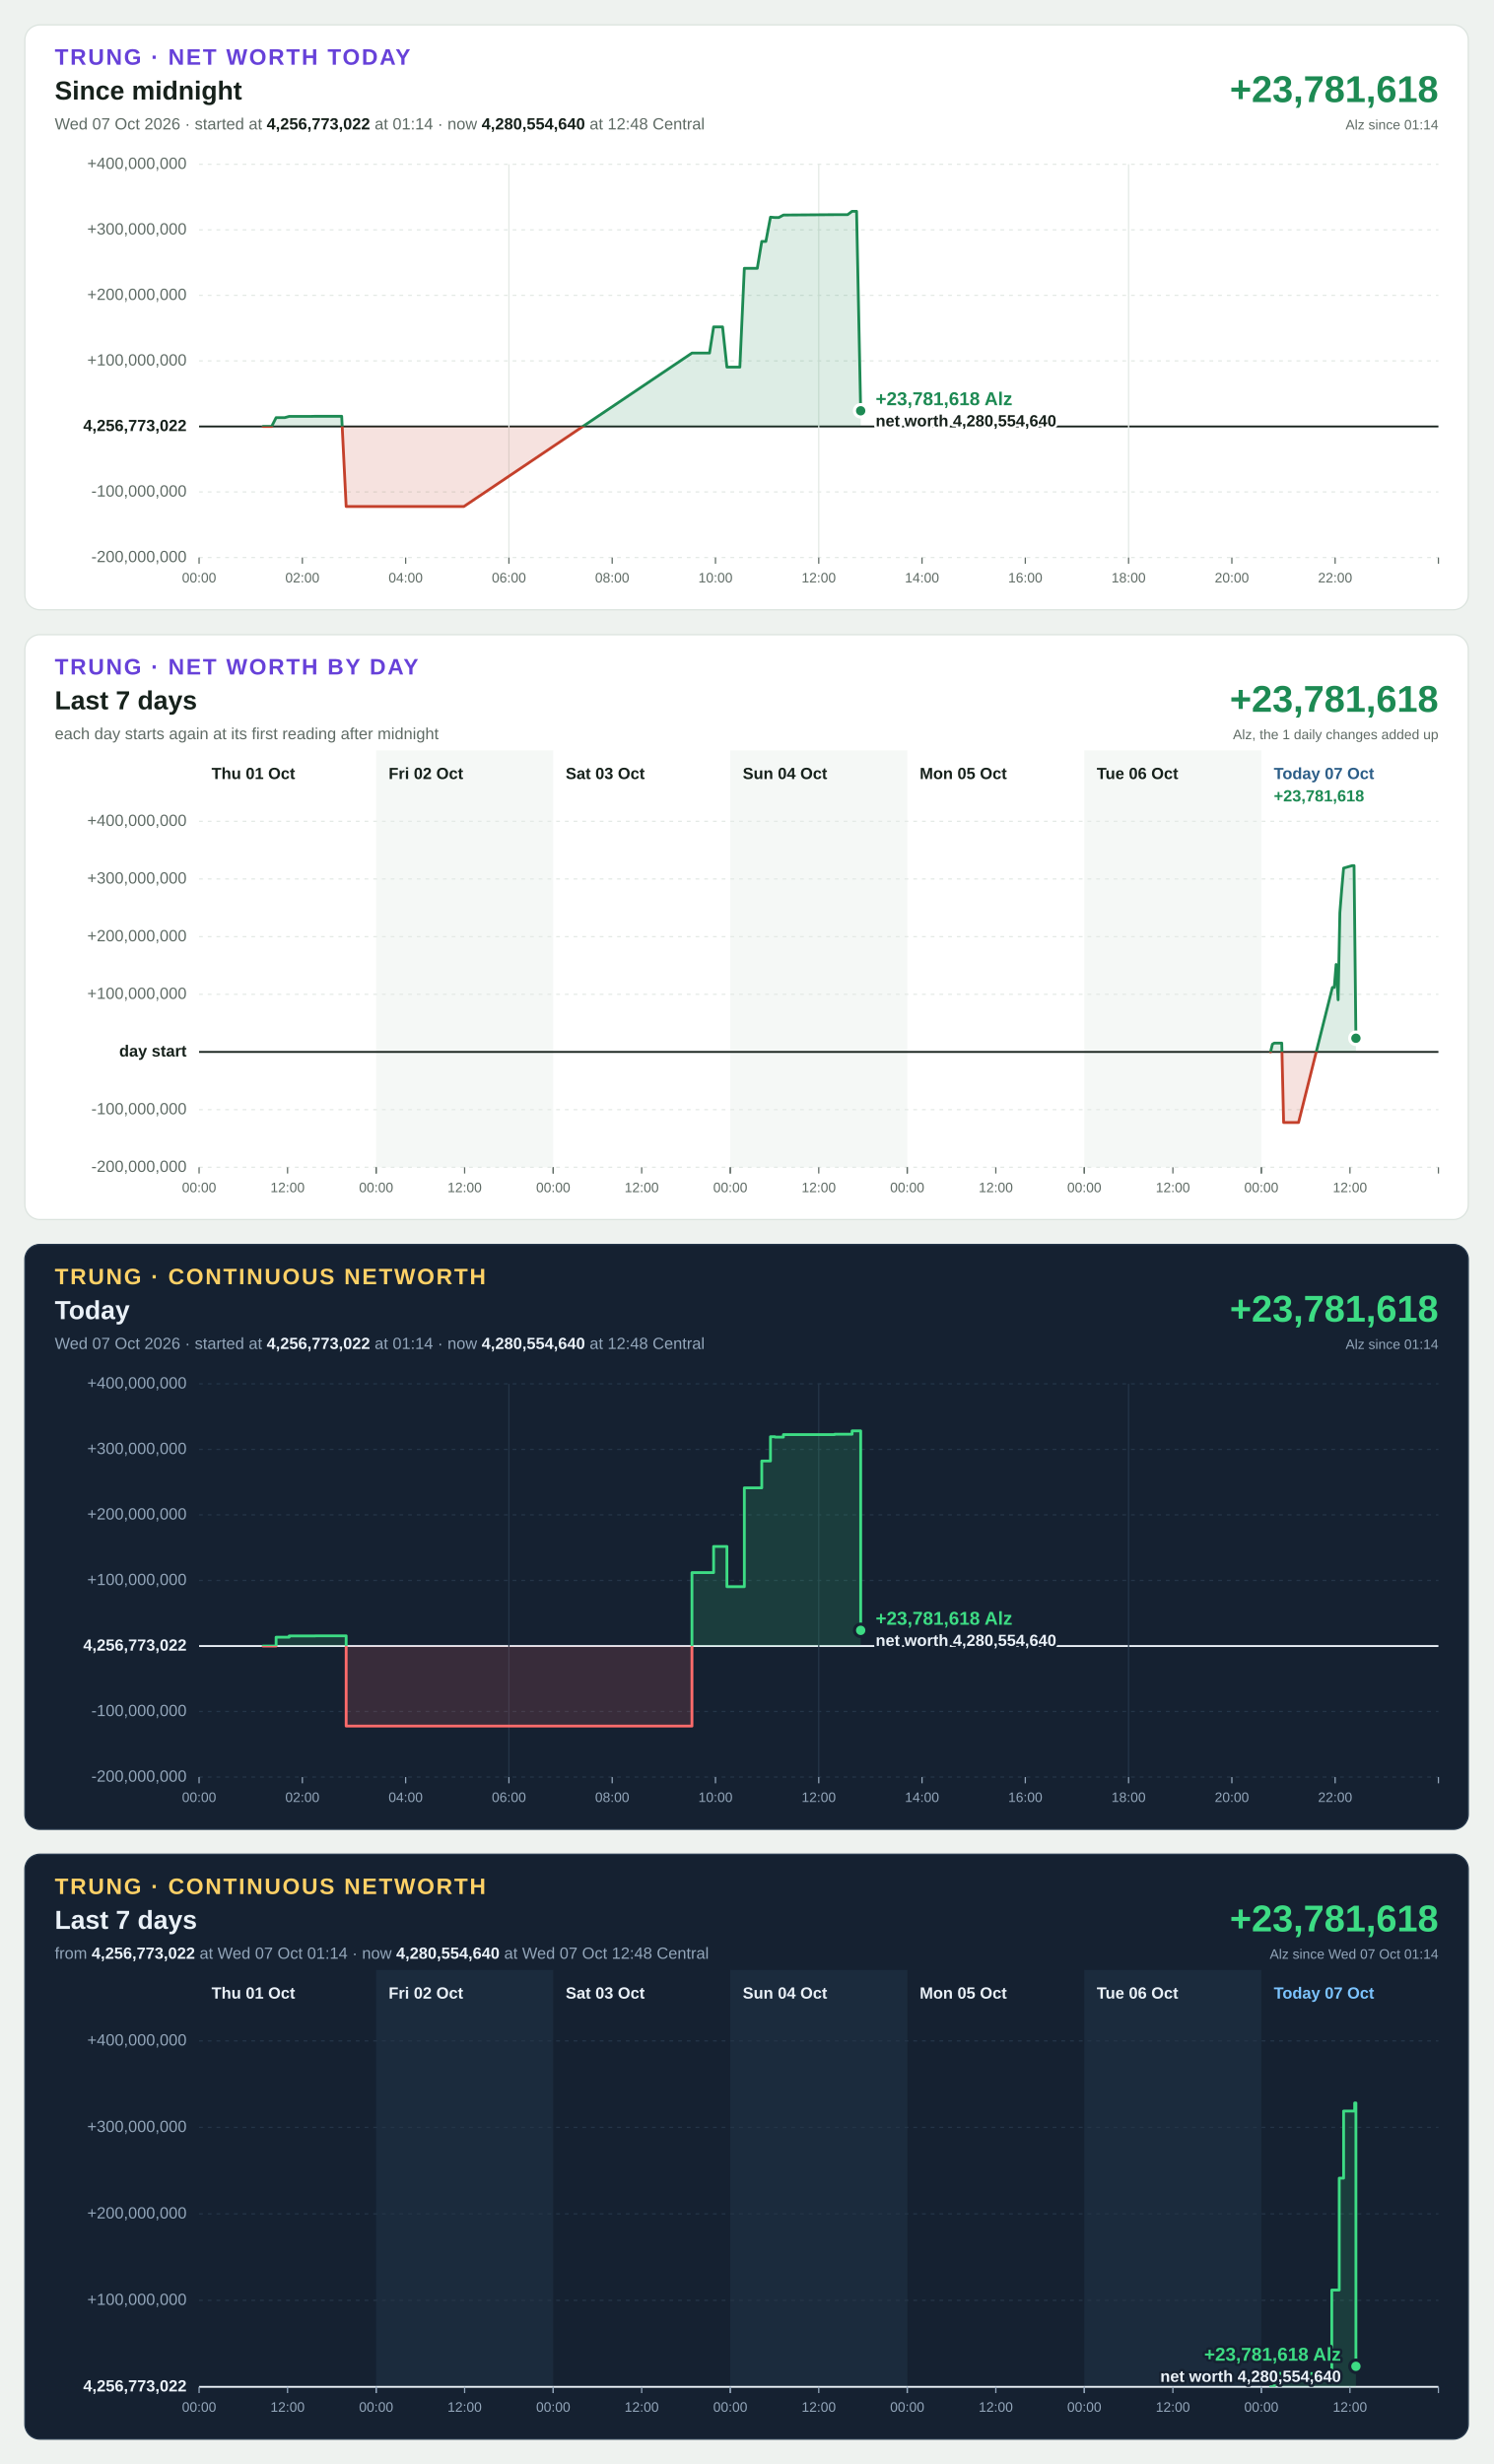
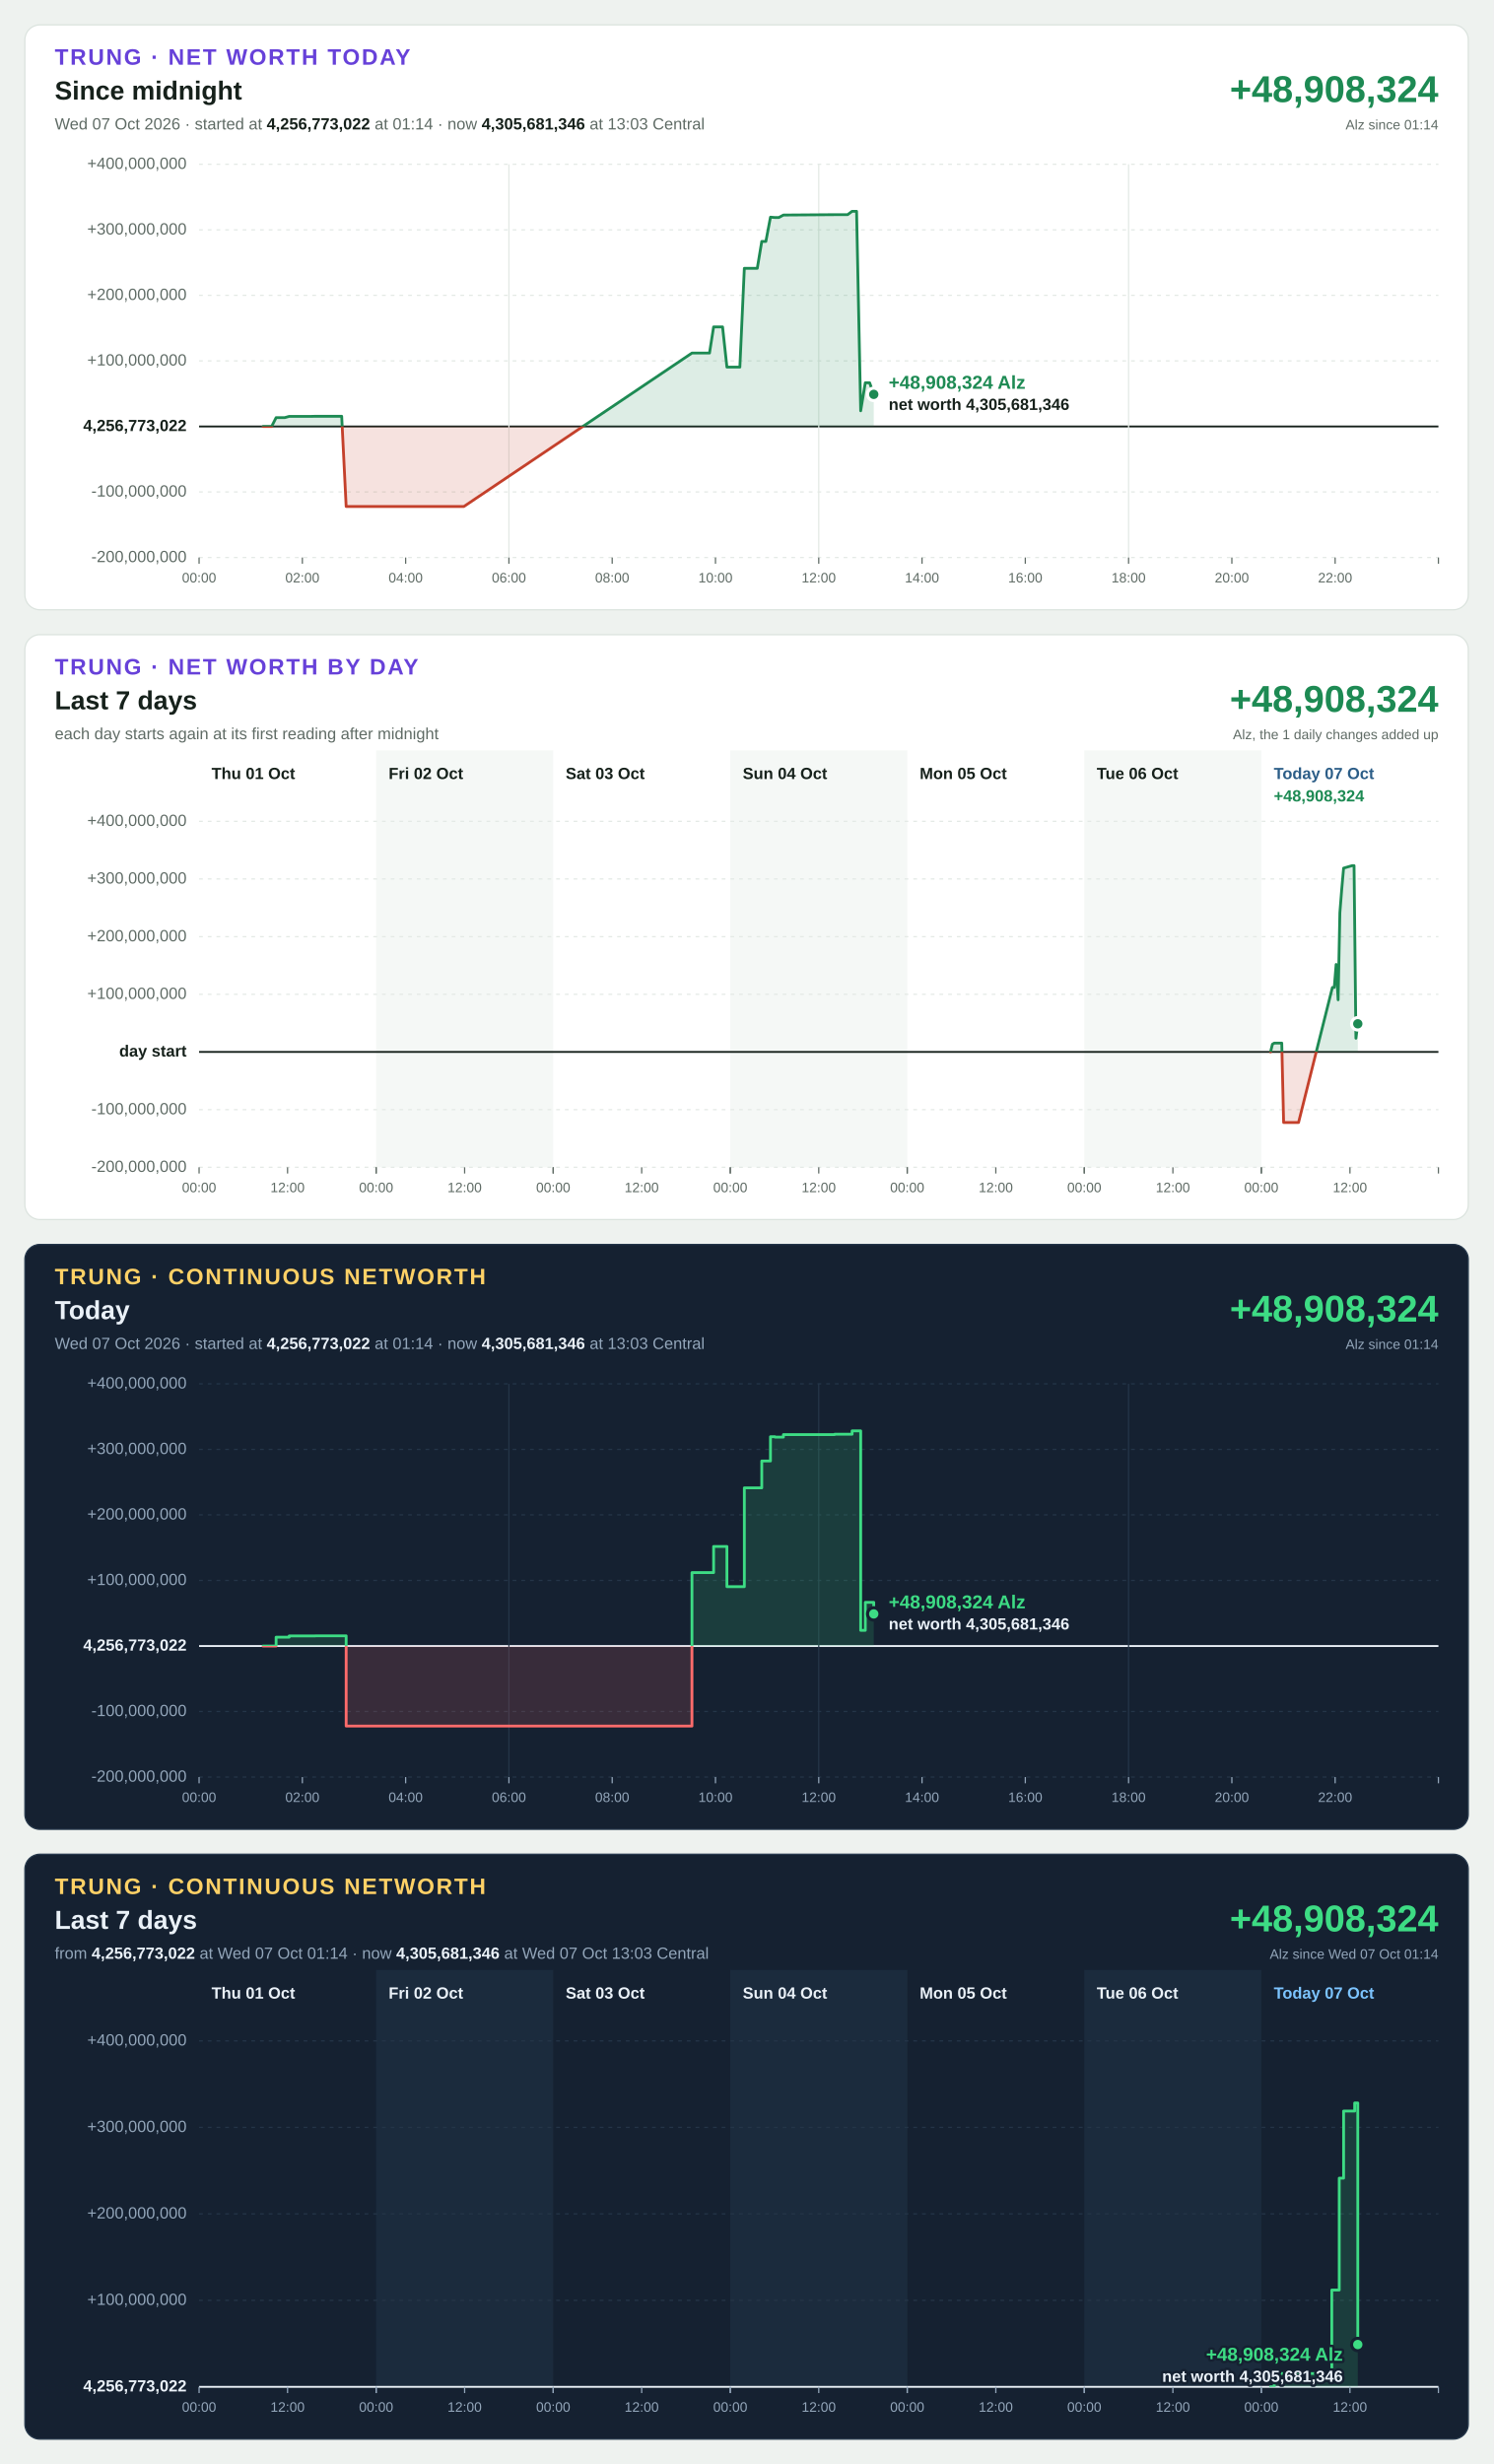
<svg xmlns="http://www.w3.org/2000/svg" width="1200" height="1980" viewBox="0 0 1200 1980" font-family="Segoe UI, Helvetica Neue, Arial, sans-serif" font-size="13" style="font-variant-numeric: tabular-nums">
  <rect width="1200" height="1980" fill="#eef2ef" />
  <g transform="translate(20,20)">
    <rect width="1160" height="470" rx="12" fill="#ffffff" stroke="#dbe3de" />
    <text x="24" y="32" font-size="18" font-weight="700" letter-spacing="1.4" fill="#6741d9">TRUNG · NET WORTH TODAY</text>
    <text x="24" y="60" font-size="21" font-weight="700" fill="#16211b">Since midnight</text>
-     <text x="24" y="84" fill="#5f6b65">Wed 07 Oct 2026 · started at <tspan font-weight="700" fill="#16211b">4,256,773,022</tspan> at 01:14 · now <tspan font-weight="700" fill="#16211b">4,280,554,640</tspan> at 12:48 Central</text>
-     <text x="1136" y="62" font-size="30" font-weight="700" text-anchor="end" fill="#1d8a53">+23,781,618</text>
+     <text x="24" y="84" fill="#5f6b65">Wed 07 Oct 2026 · started at <tspan font-weight="700" fill="#16211b">4,256,773,022</tspan> at 01:14 · now <tspan font-weight="700" fill="#16211b">4,305,681,346</tspan> at 13:03 Central</text>
+     <text x="1136" y="62" font-size="30" font-weight="700" text-anchor="end" fill="#1d8a53">+48,908,324</text>
    <text x="1136" y="84" font-size="11" text-anchor="end" fill="#5f6b65">Alz since 01:14</text>
    <line x1="140" x2="1136" y1="428.0" y2="428.0" stroke="#e3e9e5" stroke-width="1" stroke-dasharray="3 4" />
    <text x="130" y="428.0" text-anchor="end" dominant-baseline="middle" font-weight="400" fill="#5f6b65">-200,000,000</text>
    <line x1="140" x2="1136" y1="375.3" y2="375.3" stroke="#e3e9e5" stroke-width="1" stroke-dasharray="3 4" />
    <text x="130" y="375.3" text-anchor="end" dominant-baseline="middle" font-weight="400" fill="#5f6b65">-100,000,000</text>
    <line x1="140" x2="1136" y1="322.7" y2="322.7" stroke="#16211b" stroke-width="1.5" />
    <text x="130" y="322.7" text-anchor="end" dominant-baseline="middle" font-weight="700" fill="#16211b">4,256,773,022</text>
    <line x1="140" x2="1136" y1="270.0" y2="270.0" stroke="#e3e9e5" stroke-width="1" stroke-dasharray="3 4" />
    <text x="130" y="270.0" text-anchor="end" dominant-baseline="middle" font-weight="400" fill="#5f6b65">+100,000,000</text>
    <line x1="140" x2="1136" y1="217.3" y2="217.3" stroke="#e3e9e5" stroke-width="1" stroke-dasharray="3 4" />
    <text x="130" y="217.3" text-anchor="end" dominant-baseline="middle" font-weight="400" fill="#5f6b65">+200,000,000</text>
    <line x1="140" x2="1136" y1="164.7" y2="164.7" stroke="#e3e9e5" stroke-width="1" stroke-dasharray="3 4" />
    <text x="130" y="164.7" text-anchor="end" dominant-baseline="middle" font-weight="400" fill="#5f6b65">+300,000,000</text>
    <line x1="140" x2="1136" y1="112.0" y2="112.0" stroke="#e3e9e5" stroke-width="1" stroke-dasharray="3 4" />
    <text x="130" y="112.0" text-anchor="end" dominant-baseline="middle" font-weight="400" fill="#5f6b65">+400,000,000</text>
    <line x1="140.0" x2="140.0" y1="428" y2="433" stroke="#5f6b65" stroke-width="1" />
    <text x="140.0" y="448" font-size="11" text-anchor="middle" fill="#5f6b65">00:00</text>
    <line x1="223.0" x2="223.0" y1="428" y2="433" stroke="#5f6b65" stroke-width="1" />
    <text x="223.0" y="448" font-size="11" text-anchor="middle" fill="#5f6b65">02:00</text>
    <line x1="306.0" x2="306.0" y1="428" y2="433" stroke="#5f6b65" stroke-width="1" />
    <text x="306.0" y="448" font-size="11" text-anchor="middle" fill="#5f6b65">04:00</text>
    <line x1="389.0" x2="389.0" y1="112" y2="428" stroke="#e3e9e5" stroke-width="1" />
    <line x1="389.0" x2="389.0" y1="428" y2="433" stroke="#5f6b65" stroke-width="1" />
    <text x="389.0" y="448" font-size="11" text-anchor="middle" fill="#5f6b65">06:00</text>
    <line x1="472.0" x2="472.0" y1="428" y2="433" stroke="#5f6b65" stroke-width="1" />
    <text x="472.0" y="448" font-size="11" text-anchor="middle" fill="#5f6b65">08:00</text>
    <line x1="555.0" x2="555.0" y1="428" y2="433" stroke="#5f6b65" stroke-width="1" />
    <text x="555.0" y="448" font-size="11" text-anchor="middle" fill="#5f6b65">10:00</text>
    <line x1="638.0" x2="638.0" y1="112" y2="428" stroke="#e3e9e5" stroke-width="1" />
    <line x1="638.0" x2="638.0" y1="428" y2="433" stroke="#5f6b65" stroke-width="1" />
    <text x="638.0" y="448" font-size="11" text-anchor="middle" fill="#5f6b65">12:00</text>
    <line x1="721.0" x2="721.0" y1="428" y2="433" stroke="#5f6b65" stroke-width="1" />
    <text x="721.0" y="448" font-size="11" text-anchor="middle" fill="#5f6b65">14:00</text>
    <line x1="804.0" x2="804.0" y1="428" y2="433" stroke="#5f6b65" stroke-width="1" />
    <text x="804.0" y="448" font-size="11" text-anchor="middle" fill="#5f6b65">16:00</text>
    <line x1="887.0" x2="887.0" y1="112" y2="428" stroke="#e3e9e5" stroke-width="1" />
    <line x1="887.0" x2="887.0" y1="428" y2="433" stroke="#5f6b65" stroke-width="1" />
    <text x="887.0" y="448" font-size="11" text-anchor="middle" fill="#5f6b65">18:00</text>
    <line x1="970.0" x2="970.0" y1="428" y2="433" stroke="#5f6b65" stroke-width="1" />
    <text x="970.0" y="448" font-size="11" text-anchor="middle" fill="#5f6b65">20:00</text>
    <line x1="1053.0" x2="1053.0" y1="428" y2="433" stroke="#5f6b65" stroke-width="1" />
    <text x="1053.0" y="448" font-size="11" text-anchor="middle" fill="#5f6b65">22:00</text>
    <line x1="1136.0" x2="1136.0" y1="428" y2="433" stroke="#5f6b65" stroke-width="1" />
    <defs>
-       <path id="shape-today" d="M191.4 322.7L191.4 322.7L194.9 322.7L198.3 322.7L201.9 315.6L205.5 315.6L208.8 315.6L212.4 314.6L216.0 314.6L219.4 314.6L223.0 314.6L226.7 314.6L229.8 314.6L233.4 314.5L237.0 314.5L240.4 314.5L244.1 314.5L247.7 314.5L250.9 314.5L254.6 314.5L258.2 387.0L261.3 387.0L265.0 387.0L268.7 387.0L271.9 387.0L275.4 387.0L279.0 387.0L282.4 387.0L286.2 387.0L289.8 387.0L293.0 387.0L296.7 387.0L300.3 387.0L303.5 387.0L307.2 387.0L310.8 387.0L314.0 387.0L317.7 387.0L321.3 387.0L324.5 387.0L328.0 387.0L331.7 387.0L335.2 387.0L338.9 387.0L342.5 387.0L345.7 387.0L349.2 387.0L352.8 387.0L536.1 263.7L539.7 263.7L543.0 263.7L546.6 263.7L550.2 263.7L553.5 242.7L557.2 242.7L560.7 242.7L564.2 275.0L567.9 275.0L571.5 275.0L574.6 275.0L578.2 195.6L581.8 195.6L585.0 195.6L588.6 195.6L592.2 174.0L595.5 174.0L599.2 154.5L602.8 154.8L605.9 154.8L609.6 152.8L650.8 152.5L654.4 152.5L657.9 152.5L661.2 152.5L664.8 149.8L668.4 149.8L671.7 310.1L671.7 322.7Z" />
-       <path id="line-today" d="M191.4 322.7L194.9 322.7L198.3 322.7L201.9 315.6L205.5 315.6L208.8 315.6L212.4 314.6L216.0 314.6L219.4 314.6L223.0 314.6L226.7 314.6L229.8 314.6L233.4 314.5L237.0 314.5L240.4 314.5L244.1 314.5L247.7 314.5L250.9 314.5L254.6 314.5L258.2 387.0L261.3 387.0L265.0 387.0L268.7 387.0L271.9 387.0L275.4 387.0L279.0 387.0L282.4 387.0L286.2 387.0L289.8 387.0L293.0 387.0L296.7 387.0L300.3 387.0L303.5 387.0L307.2 387.0L310.8 387.0L314.0 387.0L317.7 387.0L321.3 387.0L324.5 387.0L328.0 387.0L331.7 387.0L335.2 387.0L338.9 387.0L342.5 387.0L345.7 387.0L349.2 387.0L352.8 387.0L536.1 263.7L539.7 263.7L543.0 263.7L546.6 263.7L550.2 263.7L553.5 242.7L557.2 242.7L560.7 242.7L564.2 275.0L567.9 275.0L571.5 275.0L574.6 275.0L578.2 195.6L581.8 195.6L585.0 195.6L588.6 195.6L592.2 174.0L595.5 174.0L599.2 154.5L602.8 154.8L605.9 154.8L609.6 152.8L650.8 152.5L654.4 152.5L657.9 152.5L661.2 152.5L664.8 149.8L668.4 149.8L671.7 310.1" />
+       <path id="shape-today" d="M191.4 322.7L191.4 322.7L194.9 322.7L198.3 322.7L201.9 315.6L205.5 315.6L208.8 315.6L212.4 314.6L216.0 314.6L219.4 314.6L223.0 314.6L226.7 314.6L229.8 314.6L233.4 314.5L237.0 314.5L240.4 314.5L244.1 314.5L247.7 314.5L250.9 314.5L254.6 314.5L258.2 387.0L261.3 387.0L265.0 387.0L268.7 387.0L271.9 387.0L275.4 387.0L279.0 387.0L282.4 387.0L286.2 387.0L289.8 387.0L293.0 387.0L296.7 387.0L300.3 387.0L303.5 387.0L307.2 387.0L310.8 387.0L314.0 387.0L317.7 387.0L321.3 387.0L324.5 387.0L328.0 387.0L331.7 387.0L335.2 387.0L338.9 387.0L342.5 387.0L345.7 387.0L349.2 387.0L352.8 387.0L536.1 263.7L539.7 263.7L543.0 263.7L546.6 263.7L550.2 263.7L553.5 242.7L557.2 242.7L560.7 242.7L564.2 275.0L567.9 275.0L571.5 275.0L574.6 275.0L578.2 195.6L581.8 195.6L585.0 195.6L588.6 195.6L592.2 174.0L595.5 174.0L599.2 154.5L602.8 154.8L605.9 154.8L609.6 152.8L650.8 152.5L654.4 152.5L657.9 152.5L661.2 152.5L664.8 149.8L668.4 149.8L671.7 310.1L675.4 287.6L678.9 287.6L682.2 296.9L682.2 322.7Z" />
+       <path id="line-today" d="M191.4 322.7L194.9 322.7L198.3 322.7L201.9 315.6L205.5 315.6L208.8 315.6L212.4 314.6L216.0 314.6L219.4 314.6L223.0 314.6L226.7 314.6L229.8 314.6L233.4 314.5L237.0 314.5L240.4 314.5L244.1 314.5L247.7 314.5L250.9 314.5L254.6 314.5L258.2 387.0L261.3 387.0L265.0 387.0L268.7 387.0L271.9 387.0L275.4 387.0L279.0 387.0L282.4 387.0L286.2 387.0L289.8 387.0L293.0 387.0L296.7 387.0L300.3 387.0L303.5 387.0L307.2 387.0L310.8 387.0L314.0 387.0L317.7 387.0L321.3 387.0L324.5 387.0L328.0 387.0L331.7 387.0L335.2 387.0L338.9 387.0L342.5 387.0L345.7 387.0L349.2 387.0L352.8 387.0L536.1 263.7L539.7 263.7L543.0 263.7L546.6 263.7L550.2 263.7L553.5 242.7L557.2 242.7L560.7 242.7L564.2 275.0L567.9 275.0L571.5 275.0L574.6 275.0L578.2 195.6L581.8 195.6L585.0 195.6L588.6 195.6L592.2 174.0L595.5 174.0L599.2 154.5L602.8 154.8L605.9 154.8L609.6 152.8L650.8 152.5L654.4 152.5L657.9 152.5L661.2 152.5L664.8 149.8L668.4 149.8L671.7 310.1L675.4 287.6L678.9 287.6L682.2 296.9" />
      <clipPath id="up-today">
        <rect x="140" y="112" width="996" height="210.7" />
      </clipPath>
      <clipPath id="down-today">
        <rect x="140" y="322.7" width="996" height="105.3" />
      </clipPath>
    </defs>
    <use href="#shape-today" fill="#1d8a53" fill-opacity="0.15" clip-path="url(#up-today)" />
    <use href="#line-today" fill="none" stroke="#1d8a53" stroke-width="2.25" stroke-linejoin="round" stroke-linecap="round" clip-path="url(#up-today)" />
    <use href="#shape-today" fill="#c4402b" fill-opacity="0.15" clip-path="url(#down-today)" />
    <use href="#line-today" fill="none" stroke="#c4402b" stroke-width="2.25" stroke-linejoin="round" stroke-linecap="round" clip-path="url(#down-today)" />
-     <circle cx="671.7" cy="310.1" r="5" fill="#1d8a53" stroke="#ffffff" stroke-width="2.5" />
-     <text x="683.7" y="305.6" text-anchor="start" font-size="15" font-weight="700" fill="#1d8a53" stroke="#ffffff" stroke-width="4" stroke-linejoin="round" paint-order="stroke">+23,781,618 Alz</text>
-     <text x="683.7" y="322.6" text-anchor="start" font-size="13" font-weight="600" fill="#16211b" stroke="#ffffff" stroke-width="4" stroke-linejoin="round" paint-order="stroke">net worth 4,280,554,640</text>
+     <circle cx="682.2" cy="296.9" r="5" fill="#1d8a53" stroke="#ffffff" stroke-width="2.5" />
+     <text x="694.2" y="292.4" text-anchor="start" font-size="15" font-weight="700" fill="#1d8a53" stroke="#ffffff" stroke-width="4" stroke-linejoin="round" paint-order="stroke">+48,908,324 Alz</text>
+     <text x="694.2" y="309.4" text-anchor="start" font-size="13" font-weight="600" fill="#16211b" stroke="#ffffff" stroke-width="4" stroke-linejoin="round" paint-order="stroke">net worth 4,305,681,346</text>
  </g>
  <g transform="translate(20,510)">
    <rect width="1160" height="470" rx="12" fill="#ffffff" stroke="#dbe3de" />
    <text x="24" y="32" font-size="18" font-weight="700" letter-spacing="1.4" fill="#6741d9">TRUNG · NET WORTH BY DAY</text>
    <text x="24" y="60" font-size="21" font-weight="700" fill="#16211b">Last 7 days</text>
    <text x="24" y="84" fill="#5f6b65">each day starts again at its first reading after midnight</text>
-     <text x="1136" y="62" font-size="30" font-weight="700" text-anchor="end" fill="#1d8a53">+23,781,618</text>
+     <text x="1136" y="62" font-size="30" font-weight="700" text-anchor="end" fill="#1d8a53">+48,908,324</text>
    <text x="1136" y="84" font-size="11" text-anchor="end" fill="#5f6b65">Alz, the 1 daily changes added up</text>
    <rect x="282.3" y="93" width="142.3" height="335" fill="#f5f8f6" />
    <rect x="566.9" y="93" width="142.3" height="335" fill="#f5f8f6" />
    <rect x="851.4" y="93" width="142.3" height="335" fill="#f5f8f6" />
    <line x1="140" x2="1136" y1="428.0" y2="428.0" stroke="#e3e9e5" stroke-width="1" stroke-dasharray="3 4" />
    <text x="130" y="428.0" text-anchor="end" dominant-baseline="middle" font-weight="400" fill="#5f6b65">-200,000,000</text>
    <line x1="140" x2="1136" y1="381.7" y2="381.7" stroke="#e3e9e5" stroke-width="1" stroke-dasharray="3 4" />
    <text x="130" y="381.7" text-anchor="end" dominant-baseline="middle" font-weight="400" fill="#5f6b65">-100,000,000</text>
    <line x1="140" x2="1136" y1="335.3" y2="335.3" stroke="#16211b" stroke-width="1.5" />
    <text x="130" y="335.3" text-anchor="end" dominant-baseline="middle" font-weight="700" fill="#16211b">day start</text>
    <line x1="140" x2="1136" y1="289.0" y2="289.0" stroke="#e3e9e5" stroke-width="1" stroke-dasharray="3 4" />
    <text x="130" y="289.0" text-anchor="end" dominant-baseline="middle" font-weight="400" fill="#5f6b65">+100,000,000</text>
    <line x1="140" x2="1136" y1="242.7" y2="242.7" stroke="#e3e9e5" stroke-width="1" stroke-dasharray="3 4" />
    <text x="130" y="242.7" text-anchor="end" dominant-baseline="middle" font-weight="400" fill="#5f6b65">+200,000,000</text>
    <line x1="140" x2="1136" y1="196.3" y2="196.3" stroke="#e3e9e5" stroke-width="1" stroke-dasharray="3 4" />
    <text x="130" y="196.3" text-anchor="end" dominant-baseline="middle" font-weight="400" fill="#5f6b65">+300,000,000</text>
    <line x1="140" x2="1136" y1="150.0" y2="150.0" stroke="#e3e9e5" stroke-width="1" stroke-dasharray="3 4" />
    <text x="130" y="150.0" text-anchor="end" dominant-baseline="middle" font-weight="400" fill="#5f6b65">+400,000,000</text>
    <text x="150.0" y="116" font-weight="700" fill="#16211b">Thu 01 Oct</text>
    <line x1="140.0" x2="140.0" y1="428" y2="433" stroke="#5f6b65" stroke-width="1" />
    <text x="140.0" y="448" font-size="11" text-anchor="middle" fill="#5f6b65">00:00</text>
    <line x1="211.1" x2="211.1" y1="428" y2="433" stroke="#5f6b65" stroke-width="1" />
    <text x="211.1" y="448" font-size="11" text-anchor="middle" fill="#5f6b65">12:00</text>
    <line x1="282.3" x2="282.3" y1="428" y2="433" stroke="#5f6b65" stroke-width="1" />
    <text x="292.3" y="116" font-weight="700" fill="#16211b">Fri 02 Oct</text>
    <line x1="282.3" x2="282.3" y1="428" y2="433" stroke="#5f6b65" stroke-width="1" />
    <text x="282.3" y="448" font-size="11" text-anchor="middle" fill="#5f6b65">00:00</text>
    <line x1="353.4" x2="353.4" y1="428" y2="433" stroke="#5f6b65" stroke-width="1" />
    <text x="353.4" y="448" font-size="11" text-anchor="middle" fill="#5f6b65">12:00</text>
    <line x1="424.6" x2="424.6" y1="428" y2="433" stroke="#5f6b65" stroke-width="1" />
    <text x="434.6" y="116" font-weight="700" fill="#16211b">Sat 03 Oct</text>
    <line x1="424.6" x2="424.6" y1="428" y2="433" stroke="#5f6b65" stroke-width="1" />
    <text x="424.6" y="448" font-size="11" text-anchor="middle" fill="#5f6b65">00:00</text>
    <line x1="495.7" x2="495.7" y1="428" y2="433" stroke="#5f6b65" stroke-width="1" />
    <text x="495.7" y="448" font-size="11" text-anchor="middle" fill="#5f6b65">12:00</text>
    <line x1="566.9" x2="566.9" y1="428" y2="433" stroke="#5f6b65" stroke-width="1" />
    <text x="576.9" y="116" font-weight="700" fill="#16211b">Sun 04 Oct</text>
    <line x1="566.9" x2="566.9" y1="428" y2="433" stroke="#5f6b65" stroke-width="1" />
    <text x="566.9" y="448" font-size="11" text-anchor="middle" fill="#5f6b65">00:00</text>
    <line x1="638.0" x2="638.0" y1="428" y2="433" stroke="#5f6b65" stroke-width="1" />
    <text x="638.0" y="448" font-size="11" text-anchor="middle" fill="#5f6b65">12:00</text>
    <line x1="709.1" x2="709.1" y1="428" y2="433" stroke="#5f6b65" stroke-width="1" />
    <text x="719.1" y="116" font-weight="700" fill="#16211b">Mon 05 Oct</text>
    <line x1="709.1" x2="709.1" y1="428" y2="433" stroke="#5f6b65" stroke-width="1" />
    <text x="709.1" y="448" font-size="11" text-anchor="middle" fill="#5f6b65">00:00</text>
    <line x1="780.3" x2="780.3" y1="428" y2="433" stroke="#5f6b65" stroke-width="1" />
    <text x="780.3" y="448" font-size="11" text-anchor="middle" fill="#5f6b65">12:00</text>
    <line x1="851.4" x2="851.4" y1="428" y2="433" stroke="#5f6b65" stroke-width="1" />
    <text x="861.4" y="116" font-weight="700" fill="#16211b">Tue 06 Oct</text>
    <line x1="851.4" x2="851.4" y1="428" y2="433" stroke="#5f6b65" stroke-width="1" />
    <text x="851.4" y="448" font-size="11" text-anchor="middle" fill="#5f6b65">00:00</text>
    <line x1="922.6" x2="922.6" y1="428" y2="433" stroke="#5f6b65" stroke-width="1" />
    <text x="922.6" y="448" font-size="11" text-anchor="middle" fill="#5f6b65">12:00</text>
    <line x1="993.7" x2="993.7" y1="428" y2="433" stroke="#5f6b65" stroke-width="1" />
    <text x="1003.7" y="116" font-weight="700" fill="#2b5d87">Today 07 Oct</text>
    <line x1="993.7" x2="993.7" y1="428" y2="433" stroke="#5f6b65" stroke-width="1" />
    <text x="993.7" y="448" font-size="11" text-anchor="middle" fill="#5f6b65">00:00</text>
    <line x1="1064.9" x2="1064.9" y1="428" y2="433" stroke="#5f6b65" stroke-width="1" />
    <text x="1064.9" y="448" font-size="11" text-anchor="middle" fill="#5f6b65">12:00</text>
    <line x1="1136.0" x2="1136.0" y1="428" y2="433" stroke="#5f6b65" stroke-width="1" />
-     <text x="1003.7" y="134" font-weight="700" fill="#1d8a53">+23,781,618</text>
+     <text x="1003.7" y="134" font-weight="700" fill="#1d8a53">+48,908,324</text>
    <defs>
-       <path id="shape-day6" d="M1001.1 335.3L1001.1 335.3L1002.6 329.1L1004.1 328.2L1005.6 328.2L1007.1 328.2L1008.6 328.2L1010.1 328.2L1011.6 392.0L1013.1 392.0L1014.6 392.0L1016.1 392.0L1017.6 392.0L1019.1 392.0L1020.6 392.0L1022.1 392.0L1023.6 392.0L1050.8 283.5L1052.3 283.5L1053.8 265.0L1055.4 293.4L1056.8 223.5L1058.3 204.6L1059.8 187.6L1066.7 185.6L1068.2 185.6L1069.7 324.3L1069.7 335.3Z" />
-       <path id="line-day6" d="M1001.1 335.3L1002.6 329.1L1004.1 328.2L1005.6 328.2L1007.1 328.2L1008.6 328.2L1010.1 328.2L1011.6 392.0L1013.1 392.0L1014.6 392.0L1016.1 392.0L1017.6 392.0L1019.1 392.0L1020.6 392.0L1022.1 392.0L1023.6 392.0L1050.8 283.5L1052.3 283.5L1053.8 265.0L1055.4 293.4L1056.8 223.5L1058.3 204.6L1059.8 187.6L1066.7 185.6L1068.2 185.6L1069.7 324.3" />
+       <path id="shape-day6" d="M1001.1 335.3L1001.1 335.3L1002.6 329.1L1004.1 328.2L1005.6 328.2L1007.1 328.2L1008.6 328.2L1010.1 328.2L1011.6 392.0L1013.1 392.0L1014.6 392.0L1016.1 392.0L1017.6 392.0L1019.1 392.0L1020.6 392.0L1022.1 392.0L1023.6 392.0L1050.8 283.5L1052.3 283.5L1053.8 265.0L1055.4 293.4L1056.8 223.5L1058.3 204.6L1059.8 187.6L1066.7 185.6L1068.2 185.6L1069.7 324.3L1071.2 312.7L1071.2 335.3Z" />
+       <path id="line-day6" d="M1001.1 335.3L1002.6 329.1L1004.1 328.2L1005.6 328.2L1007.1 328.2L1008.6 328.2L1010.1 328.2L1011.6 392.0L1013.1 392.0L1014.6 392.0L1016.1 392.0L1017.6 392.0L1019.1 392.0L1020.6 392.0L1022.1 392.0L1023.6 392.0L1050.8 283.5L1052.3 283.5L1053.8 265.0L1055.4 293.4L1056.8 223.5L1058.3 204.6L1059.8 187.6L1066.7 185.6L1068.2 185.6L1069.7 324.3L1071.2 312.7" />
      <clipPath id="up-day6">
        <rect x="140" y="150" width="996" height="185.3" />
      </clipPath>
      <clipPath id="down-day6">
        <rect x="140" y="335.3" width="996" height="92.7" />
      </clipPath>
    </defs>
    <use href="#shape-day6" fill="#1d8a53" fill-opacity="0.15" clip-path="url(#up-day6)" />
    <use href="#line-day6" fill="none" stroke="#1d8a53" stroke-width="2.25" stroke-linejoin="round" stroke-linecap="round" clip-path="url(#up-day6)" />
    <use href="#shape-day6" fill="#c4402b" fill-opacity="0.15" clip-path="url(#down-day6)" />
    <use href="#line-day6" fill="none" stroke="#c4402b" stroke-width="2.25" stroke-linejoin="round" stroke-linecap="round" clip-path="url(#down-day6)" />
-     <circle cx="1069.7" cy="324.3" r="5" fill="#1d8a53" stroke="#ffffff" stroke-width="2.5" />
+     <circle cx="1071.2" cy="312.7" r="5" fill="#1d8a53" stroke="#ffffff" stroke-width="2.5" />
  </g>
  <g transform="translate(20,1000)">
    <rect width="1160" height="470" rx="12" fill="#152131" stroke="#24364a" />
    <text x="24" y="32" font-size="18" font-weight="700" letter-spacing="1.4" fill="#ffd166">TRUNG · CONTINUOUS NETWORTH</text>
    <text x="24" y="60" font-size="21" font-weight="700" fill="#eaf1f8">Today</text>
-     <text x="24" y="84" fill="#93a6ba">Wed 07 Oct 2026 · started at <tspan font-weight="700" fill="#eaf1f8">4,256,773,022</tspan> at 01:14 · now <tspan font-weight="700" fill="#eaf1f8">4,280,554,640</tspan> at 12:48 Central</text>
-     <text x="1136" y="62" font-size="30" font-weight="700" text-anchor="end" fill="#3ddc84">+23,781,618</text>
+     <text x="24" y="84" fill="#93a6ba">Wed 07 Oct 2026 · started at <tspan font-weight="700" fill="#eaf1f8">4,256,773,022</tspan> at 01:14 · now <tspan font-weight="700" fill="#eaf1f8">4,305,681,346</tspan> at 13:03 Central</text>
+     <text x="1136" y="62" font-size="30" font-weight="700" text-anchor="end" fill="#3ddc84">+48,908,324</text>
    <text x="1136" y="84" font-size="11" text-anchor="end" fill="#93a6ba">Alz since 01:14</text>
    <line x1="140" x2="1136" y1="428.0" y2="428.0" stroke="#243548" stroke-width="1" stroke-dasharray="3 4" />
    <text x="130" y="428.0" text-anchor="end" dominant-baseline="middle" font-weight="400" fill="#93a6ba">-200,000,000</text>
    <line x1="140" x2="1136" y1="375.3" y2="375.3" stroke="#243548" stroke-width="1" stroke-dasharray="3 4" />
    <text x="130" y="375.3" text-anchor="end" dominant-baseline="middle" font-weight="400" fill="#93a6ba">-100,000,000</text>
    <line x1="140" x2="1136" y1="322.7" y2="322.7" stroke="#eaf1f8" stroke-width="1.5" />
    <text x="130" y="322.7" text-anchor="end" dominant-baseline="middle" font-weight="700" fill="#eaf1f8">4,256,773,022</text>
    <line x1="140" x2="1136" y1="270.0" y2="270.0" stroke="#243548" stroke-width="1" stroke-dasharray="3 4" />
    <text x="130" y="270.0" text-anchor="end" dominant-baseline="middle" font-weight="400" fill="#93a6ba">+100,000,000</text>
    <line x1="140" x2="1136" y1="217.3" y2="217.3" stroke="#243548" stroke-width="1" stroke-dasharray="3 4" />
    <text x="130" y="217.3" text-anchor="end" dominant-baseline="middle" font-weight="400" fill="#93a6ba">+200,000,000</text>
    <line x1="140" x2="1136" y1="164.7" y2="164.7" stroke="#243548" stroke-width="1" stroke-dasharray="3 4" />
    <text x="130" y="164.7" text-anchor="end" dominant-baseline="middle" font-weight="400" fill="#93a6ba">+300,000,000</text>
    <line x1="140" x2="1136" y1="112.0" y2="112.0" stroke="#243548" stroke-width="1" stroke-dasharray="3 4" />
    <text x="130" y="112.0" text-anchor="end" dominant-baseline="middle" font-weight="400" fill="#93a6ba">+400,000,000</text>
    <line x1="140.0" x2="140.0" y1="428" y2="433" stroke="#93a6ba" stroke-width="1" />
    <text x="140.0" y="448" font-size="11" text-anchor="middle" fill="#93a6ba">00:00</text>
    <line x1="223.0" x2="223.0" y1="428" y2="433" stroke="#93a6ba" stroke-width="1" />
    <text x="223.0" y="448" font-size="11" text-anchor="middle" fill="#93a6ba">02:00</text>
    <line x1="306.0" x2="306.0" y1="428" y2="433" stroke="#93a6ba" stroke-width="1" />
    <text x="306.0" y="448" font-size="11" text-anchor="middle" fill="#93a6ba">04:00</text>
    <line x1="389.0" x2="389.0" y1="112" y2="428" stroke="#243548" stroke-width="1" />
    <line x1="389.0" x2="389.0" y1="428" y2="433" stroke="#93a6ba" stroke-width="1" />
    <text x="389.0" y="448" font-size="11" text-anchor="middle" fill="#93a6ba">06:00</text>
    <line x1="472.0" x2="472.0" y1="428" y2="433" stroke="#93a6ba" stroke-width="1" />
    <text x="472.0" y="448" font-size="11" text-anchor="middle" fill="#93a6ba">08:00</text>
    <line x1="555.0" x2="555.0" y1="428" y2="433" stroke="#93a6ba" stroke-width="1" />
    <text x="555.0" y="448" font-size="11" text-anchor="middle" fill="#93a6ba">10:00</text>
    <line x1="638.0" x2="638.0" y1="112" y2="428" stroke="#243548" stroke-width="1" />
    <line x1="638.0" x2="638.0" y1="428" y2="433" stroke="#93a6ba" stroke-width="1" />
    <text x="638.0" y="448" font-size="11" text-anchor="middle" fill="#93a6ba">12:00</text>
    <line x1="721.0" x2="721.0" y1="428" y2="433" stroke="#93a6ba" stroke-width="1" />
    <text x="721.0" y="448" font-size="11" text-anchor="middle" fill="#93a6ba">14:00</text>
    <line x1="804.0" x2="804.0" y1="428" y2="433" stroke="#93a6ba" stroke-width="1" />
    <text x="804.0" y="448" font-size="11" text-anchor="middle" fill="#93a6ba">16:00</text>
    <line x1="887.0" x2="887.0" y1="112" y2="428" stroke="#243548" stroke-width="1" />
    <line x1="887.0" x2="887.0" y1="428" y2="433" stroke="#93a6ba" stroke-width="1" />
    <text x="887.0" y="448" font-size="11" text-anchor="middle" fill="#93a6ba">18:00</text>
    <line x1="970.0" x2="970.0" y1="428" y2="433" stroke="#93a6ba" stroke-width="1" />
    <text x="970.0" y="448" font-size="11" text-anchor="middle" fill="#93a6ba">20:00</text>
    <line x1="1053.0" x2="1053.0" y1="428" y2="433" stroke="#93a6ba" stroke-width="1" />
    <text x="1053.0" y="448" font-size="11" text-anchor="middle" fill="#93a6ba">22:00</text>
    <line x1="1136.0" x2="1136.0" y1="428" y2="433" stroke="#93a6ba" stroke-width="1" />
    <defs>
-       <path id="shape-flow-today" d="M191.4 322.7L191.4 322.7L201.9 322.7L201.9 315.6L205.5 315.6L205.5 315.6L212.4 315.6L212.4 314.6L216.0 314.6L216.0 314.6L219.4 314.6L219.4 314.6L223.0 314.6L223.0 314.6L229.8 314.6L229.8 314.6L233.4 314.6L233.4 314.5L237.0 314.5L237.0 314.5L240.4 314.5L240.4 314.5L247.7 314.5L247.7 314.5L250.9 314.5L250.9 314.5L254.6 314.5L254.6 314.5L258.2 314.5L258.2 387.0L536.1 387.0L536.1 263.7L553.5 263.7L553.5 242.7L564.2 242.7L564.2 275.0L578.2 275.0L578.2 195.6L592.2 195.6L592.2 174.0L599.2 174.0L599.2 154.5L602.8 154.5L602.8 154.8L609.6 154.8L609.6 152.8L650.8 152.8L650.8 152.5L664.8 152.5L664.8 149.8L671.7 149.8L671.7 310.1L671.7 322.7Z" />
-       <path id="line-flow-today" d="M191.4 322.7L201.9 322.7L201.9 315.6L205.5 315.6L205.5 315.6L212.4 315.6L212.4 314.6L216.0 314.6L216.0 314.6L219.4 314.6L219.4 314.6L223.0 314.6L223.0 314.6L229.8 314.6L229.8 314.6L233.4 314.6L233.4 314.5L237.0 314.5L237.0 314.5L240.4 314.5L240.4 314.5L247.7 314.5L247.7 314.5L250.9 314.5L250.9 314.5L254.6 314.5L254.6 314.5L258.2 314.5L258.2 387.0L536.1 387.0L536.1 263.7L553.5 263.7L553.5 242.7L564.2 242.7L564.2 275.0L578.2 275.0L578.2 195.6L592.2 195.6L592.2 174.0L599.2 174.0L599.2 154.5L602.8 154.5L602.8 154.8L609.6 154.8L609.6 152.8L650.8 152.8L650.8 152.5L664.8 152.5L664.8 149.8L671.7 149.8L671.7 310.1" />
+       <path id="shape-flow-today" d="M191.4 322.7L191.4 322.7L201.9 322.7L201.9 315.6L205.5 315.6L205.5 315.6L212.4 315.6L212.4 314.6L216.0 314.6L216.0 314.6L219.4 314.6L219.4 314.6L223.0 314.6L223.0 314.6L229.8 314.6L229.8 314.6L233.4 314.6L233.4 314.5L237.0 314.5L237.0 314.5L240.4 314.5L240.4 314.5L247.7 314.5L247.7 314.5L250.9 314.5L250.9 314.5L254.6 314.5L254.6 314.5L258.2 314.5L258.2 387.0L536.1 387.0L536.1 263.7L553.5 263.7L553.5 242.7L564.2 242.7L564.2 275.0L578.2 275.0L578.2 195.6L592.2 195.6L592.2 174.0L599.2 174.0L599.2 154.5L602.8 154.5L602.8 154.8L609.6 154.8L609.6 152.8L650.8 152.8L650.8 152.5L664.8 152.5L664.8 149.8L671.7 149.8L671.7 310.1L675.4 310.1L675.4 287.6L682.2 287.6L682.2 296.9L682.2 322.7Z" />
+       <path id="line-flow-today" d="M191.4 322.7L201.9 322.7L201.9 315.6L205.5 315.6L205.5 315.6L212.4 315.6L212.4 314.6L216.0 314.6L216.0 314.6L219.4 314.6L219.4 314.6L223.0 314.6L223.0 314.6L229.8 314.6L229.8 314.6L233.4 314.6L233.4 314.5L237.0 314.5L237.0 314.5L240.4 314.5L240.4 314.5L247.7 314.5L247.7 314.5L250.9 314.5L250.9 314.5L254.6 314.5L254.6 314.5L258.2 314.5L258.2 387.0L536.1 387.0L536.1 263.7L553.5 263.7L553.5 242.7L564.2 242.7L564.2 275.0L578.2 275.0L578.2 195.6L592.2 195.6L592.2 174.0L599.2 174.0L599.2 154.5L602.8 154.5L602.8 154.8L609.6 154.8L609.6 152.8L650.8 152.8L650.8 152.5L664.8 152.5L664.8 149.8L671.7 149.8L671.7 310.1L675.4 310.1L675.4 287.6L682.2 287.6L682.2 296.9" />
      <clipPath id="up-flow-today">
        <rect x="140" y="112" width="996" height="210.7" />
      </clipPath>
      <clipPath id="down-flow-today">
        <rect x="140" y="322.7" width="996" height="105.3" />
      </clipPath>
    </defs>
    <use href="#shape-flow-today" fill="#3ddc84" fill-opacity="0.15" clip-path="url(#up-flow-today)" />
    <use href="#line-flow-today" fill="none" stroke="#3ddc84" stroke-width="2.25" stroke-linejoin="round" stroke-linecap="round" clip-path="url(#up-flow-today)" />
    <use href="#shape-flow-today" fill="#ff6b6b" fill-opacity="0.15" clip-path="url(#down-flow-today)" />
    <use href="#line-flow-today" fill="none" stroke="#ff6b6b" stroke-width="2.25" stroke-linejoin="round" stroke-linecap="round" clip-path="url(#down-flow-today)" />
-     <circle cx="671.7" cy="310.1" r="5" fill="#3ddc84" stroke="#152131" stroke-width="2.5" />
-     <text x="683.7" y="305.6" text-anchor="start" font-size="15" font-weight="700" fill="#3ddc84" stroke="#152131" stroke-width="4" stroke-linejoin="round" paint-order="stroke">+23,781,618 Alz</text>
-     <text x="683.7" y="322.6" text-anchor="start" font-size="13" font-weight="600" fill="#eaf1f8" stroke="#152131" stroke-width="4" stroke-linejoin="round" paint-order="stroke">net worth 4,280,554,640</text>
+     <circle cx="682.2" cy="296.9" r="5" fill="#3ddc84" stroke="#152131" stroke-width="2.5" />
+     <text x="694.2" y="292.4" text-anchor="start" font-size="15" font-weight="700" fill="#3ddc84" stroke="#152131" stroke-width="4" stroke-linejoin="round" paint-order="stroke">+48,908,324 Alz</text>
+     <text x="694.2" y="309.4" text-anchor="start" font-size="13" font-weight="600" fill="#eaf1f8" stroke="#152131" stroke-width="4" stroke-linejoin="round" paint-order="stroke">net worth 4,305,681,346</text>
  </g>
  <g transform="translate(20,1490)">
    <rect width="1160" height="470" rx="12" fill="#152131" stroke="#24364a" />
    <text x="24" y="32" font-size="18" font-weight="700" letter-spacing="1.4" fill="#ffd166">TRUNG · CONTINUOUS NETWORTH</text>
    <text x="24" y="60" font-size="21" font-weight="700" fill="#eaf1f8">Last 7 days</text>
-     <text x="24" y="84" fill="#93a6ba">from <tspan font-weight="700" fill="#eaf1f8">4,256,773,022</tspan> at Wed 07 Oct 01:14 · now <tspan font-weight="700" fill="#eaf1f8">4,280,554,640</tspan> at Wed 07 Oct 12:48 Central</text>
-     <text x="1136" y="62" font-size="30" font-weight="700" text-anchor="end" fill="#3ddc84">+23,781,618</text>
+     <text x="24" y="84" fill="#93a6ba">from <tspan font-weight="700" fill="#eaf1f8">4,256,773,022</tspan> at Wed 07 Oct 01:14 · now <tspan font-weight="700" fill="#eaf1f8">4,305,681,346</tspan> at Wed 07 Oct 13:03 Central</text>
+     <text x="1136" y="62" font-size="30" font-weight="700" text-anchor="end" fill="#3ddc84">+48,908,324</text>
    <text x="1136" y="84" font-size="11" text-anchor="end" fill="#93a6ba">Alz since Wed 07 Oct 01:14</text>
    <rect x="282.3" y="93" width="142.3" height="335" fill="#1b2b3d" />
    <rect x="566.9" y="93" width="142.3" height="335" fill="#1b2b3d" />
    <rect x="851.4" y="93" width="142.3" height="335" fill="#1b2b3d" />
    <line x1="140" x2="1136" y1="428.0" y2="428.0" stroke="#eaf1f8" stroke-width="1.5" />
    <text x="130" y="428.0" text-anchor="end" dominant-baseline="middle" font-weight="700" fill="#eaf1f8">4,256,773,022</text>
    <line x1="140" x2="1136" y1="358.5" y2="358.5" stroke="#243548" stroke-width="1" stroke-dasharray="3 4" />
    <text x="130" y="358.5" text-anchor="end" dominant-baseline="middle" font-weight="400" fill="#93a6ba">+100,000,000</text>
    <line x1="140" x2="1136" y1="289.0" y2="289.0" stroke="#243548" stroke-width="1" stroke-dasharray="3 4" />
    <text x="130" y="289.0" text-anchor="end" dominant-baseline="middle" font-weight="400" fill="#93a6ba">+200,000,000</text>
    <line x1="140" x2="1136" y1="219.5" y2="219.5" stroke="#243548" stroke-width="1" stroke-dasharray="3 4" />
    <text x="130" y="219.5" text-anchor="end" dominant-baseline="middle" font-weight="400" fill="#93a6ba">+300,000,000</text>
    <line x1="140" x2="1136" y1="150.0" y2="150.0" stroke="#243548" stroke-width="1" stroke-dasharray="3 4" />
    <text x="130" y="150.0" text-anchor="end" dominant-baseline="middle" font-weight="400" fill="#93a6ba">+400,000,000</text>
    <text x="150.0" y="116" font-weight="700" fill="#eaf1f8">Thu 01 Oct</text>
    <line x1="140.0" x2="140.0" y1="428" y2="433" stroke="#93a6ba" stroke-width="1" />
    <text x="140.0" y="448" font-size="11" text-anchor="middle" fill="#93a6ba">00:00</text>
    <line x1="211.1" x2="211.1" y1="428" y2="433" stroke="#93a6ba" stroke-width="1" />
    <text x="211.1" y="448" font-size="11" text-anchor="middle" fill="#93a6ba">12:00</text>
    <line x1="282.3" x2="282.3" y1="428" y2="433" stroke="#93a6ba" stroke-width="1" />
    <text x="292.3" y="116" font-weight="700" fill="#eaf1f8">Fri 02 Oct</text>
    <line x1="282.3" x2="282.3" y1="428" y2="433" stroke="#93a6ba" stroke-width="1" />
    <text x="282.3" y="448" font-size="11" text-anchor="middle" fill="#93a6ba">00:00</text>
    <line x1="353.4" x2="353.4" y1="428" y2="433" stroke="#93a6ba" stroke-width="1" />
    <text x="353.4" y="448" font-size="11" text-anchor="middle" fill="#93a6ba">12:00</text>
    <line x1="424.6" x2="424.6" y1="428" y2="433" stroke="#93a6ba" stroke-width="1" />
    <text x="434.6" y="116" font-weight="700" fill="#eaf1f8">Sat 03 Oct</text>
    <line x1="424.6" x2="424.6" y1="428" y2="433" stroke="#93a6ba" stroke-width="1" />
    <text x="424.6" y="448" font-size="11" text-anchor="middle" fill="#93a6ba">00:00</text>
    <line x1="495.7" x2="495.7" y1="428" y2="433" stroke="#93a6ba" stroke-width="1" />
    <text x="495.7" y="448" font-size="11" text-anchor="middle" fill="#93a6ba">12:00</text>
    <line x1="566.9" x2="566.9" y1="428" y2="433" stroke="#93a6ba" stroke-width="1" />
    <text x="576.9" y="116" font-weight="700" fill="#eaf1f8">Sun 04 Oct</text>
    <line x1="566.9" x2="566.9" y1="428" y2="433" stroke="#93a6ba" stroke-width="1" />
    <text x="566.9" y="448" font-size="11" text-anchor="middle" fill="#93a6ba">00:00</text>
    <line x1="638.0" x2="638.0" y1="428" y2="433" stroke="#93a6ba" stroke-width="1" />
    <text x="638.0" y="448" font-size="11" text-anchor="middle" fill="#93a6ba">12:00</text>
    <line x1="709.1" x2="709.1" y1="428" y2="433" stroke="#93a6ba" stroke-width="1" />
    <text x="719.1" y="116" font-weight="700" fill="#eaf1f8">Mon 05 Oct</text>
    <line x1="709.1" x2="709.1" y1="428" y2="433" stroke="#93a6ba" stroke-width="1" />
    <text x="709.1" y="448" font-size="11" text-anchor="middle" fill="#93a6ba">00:00</text>
    <line x1="780.3" x2="780.3" y1="428" y2="433" stroke="#93a6ba" stroke-width="1" />
    <text x="780.3" y="448" font-size="11" text-anchor="middle" fill="#93a6ba">12:00</text>
    <line x1="851.4" x2="851.4" y1="428" y2="433" stroke="#93a6ba" stroke-width="1" />
    <text x="861.4" y="116" font-weight="700" fill="#eaf1f8">Tue 06 Oct</text>
    <line x1="851.4" x2="851.4" y1="428" y2="433" stroke="#93a6ba" stroke-width="1" />
    <text x="851.4" y="448" font-size="11" text-anchor="middle" fill="#93a6ba">00:00</text>
    <line x1="922.6" x2="922.6" y1="428" y2="433" stroke="#93a6ba" stroke-width="1" />
    <text x="922.6" y="448" font-size="11" text-anchor="middle" fill="#93a6ba">12:00</text>
    <line x1="993.7" x2="993.7" y1="428" y2="433" stroke="#93a6ba" stroke-width="1" />
    <text x="1003.7" y="116" font-weight="700" fill="#7cc4ff">Today 07 Oct</text>
    <line x1="993.7" x2="993.7" y1="428" y2="433" stroke="#93a6ba" stroke-width="1" />
    <text x="993.7" y="448" font-size="11" text-anchor="middle" fill="#93a6ba">00:00</text>
    <line x1="1064.9" x2="1064.9" y1="428" y2="433" stroke="#93a6ba" stroke-width="1" />
    <text x="1064.9" y="448" font-size="11" text-anchor="middle" fill="#93a6ba">12:00</text>
    <line x1="1136.0" x2="1136.0" y1="428" y2="433" stroke="#93a6ba" stroke-width="1" />
    <defs>
-       <path id="shape-flow-week" d="M1001.1 428.0L1001.1 428.0L1004.1 428.0L1004.1 417.3L1005.6 417.3L1005.6 417.3L1007.6 417.3L1007.6 417.2L1009.6 417.2L1009.6 417.3L1050.3 417.3L1050.3 350.2L1056.3 350.2L1056.3 260.3L1059.8 260.3L1059.8 206.4L1068.7 206.4L1068.7 199.9L1069.7 199.9L1069.7 411.5L1069.7 428.0Z" />
-       <path id="line-flow-week" d="M1001.1 428.0L1004.1 428.0L1004.1 417.3L1005.6 417.3L1005.6 417.3L1007.6 417.3L1007.6 417.2L1009.6 417.2L1009.6 417.3L1050.3 417.3L1050.3 350.2L1056.3 350.2L1056.3 260.3L1059.8 260.3L1059.8 206.4L1068.7 206.4L1068.7 199.9L1069.7 199.9L1069.7 411.5" />
+       <path id="shape-flow-week" d="M1001.1 428.0L1001.1 428.0L1004.1 428.0L1004.1 417.3L1005.6 417.3L1005.6 417.3L1007.6 417.3L1007.6 417.2L1009.6 417.2L1009.6 417.3L1050.3 417.3L1050.3 350.2L1056.3 350.2L1056.3 260.3L1059.8 260.3L1059.8 206.4L1068.7 206.4L1068.7 199.9L1071.2 199.9L1071.2 394.0L1071.2 428.0Z" />
+       <path id="line-flow-week" d="M1001.1 428.0L1004.1 428.0L1004.1 417.3L1005.6 417.3L1005.6 417.3L1007.6 417.3L1007.6 417.2L1009.6 417.2L1009.6 417.3L1050.3 417.3L1050.3 350.2L1056.3 350.2L1056.3 260.3L1059.8 260.3L1059.8 206.4L1068.7 206.4L1068.7 199.9L1071.2 199.9L1071.2 394.0" />
      <clipPath id="up-flow-week">
        <rect x="140" y="150" width="996" height="278.0" />
      </clipPath>
      <clipPath id="down-flow-week">
        <rect x="140" y="428.0" width="996" height="0.0" />
      </clipPath>
    </defs>
    <use href="#shape-flow-week" fill="#3ddc84" fill-opacity="0.15" clip-path="url(#up-flow-week)" />
    <use href="#line-flow-week" fill="none" stroke="#3ddc84" stroke-width="2.25" stroke-linejoin="round" stroke-linecap="round" clip-path="url(#up-flow-week)" />
    <use href="#shape-flow-week" fill="#ff6b6b" fill-opacity="0.15" clip-path="url(#down-flow-week)" />
    <use href="#line-flow-week" fill="none" stroke="#ff6b6b" stroke-width="2.25" stroke-linejoin="round" stroke-linecap="round" clip-path="url(#down-flow-week)" />
-     <circle cx="1069.7" cy="411.5" r="5" fill="#3ddc84" stroke="#152131" stroke-width="2.5" />
-     <text x="1057.7" y="407.0" text-anchor="end" font-size="15" font-weight="700" fill="#3ddc84" stroke="#152131" stroke-width="4" stroke-linejoin="round" paint-order="stroke">+23,781,618 Alz</text>
-     <text x="1057.7" y="424.0" text-anchor="end" font-size="13" font-weight="600" fill="#eaf1f8" stroke="#152131" stroke-width="4" stroke-linejoin="round" paint-order="stroke">net worth 4,280,554,640</text>
+     <circle cx="1071.2" cy="394.0" r="5" fill="#3ddc84" stroke="#152131" stroke-width="2.5" />
+     <text x="1059.2" y="407.0" text-anchor="end" font-size="15" font-weight="700" fill="#3ddc84" stroke="#152131" stroke-width="4" stroke-linejoin="round" paint-order="stroke">+48,908,324 Alz</text>
+     <text x="1059.2" y="424.0" text-anchor="end" font-size="13" font-weight="600" fill="#eaf1f8" stroke="#152131" stroke-width="4" stroke-linejoin="round" paint-order="stroke">net worth 4,305,681,346</text>
  </g>
</svg>
